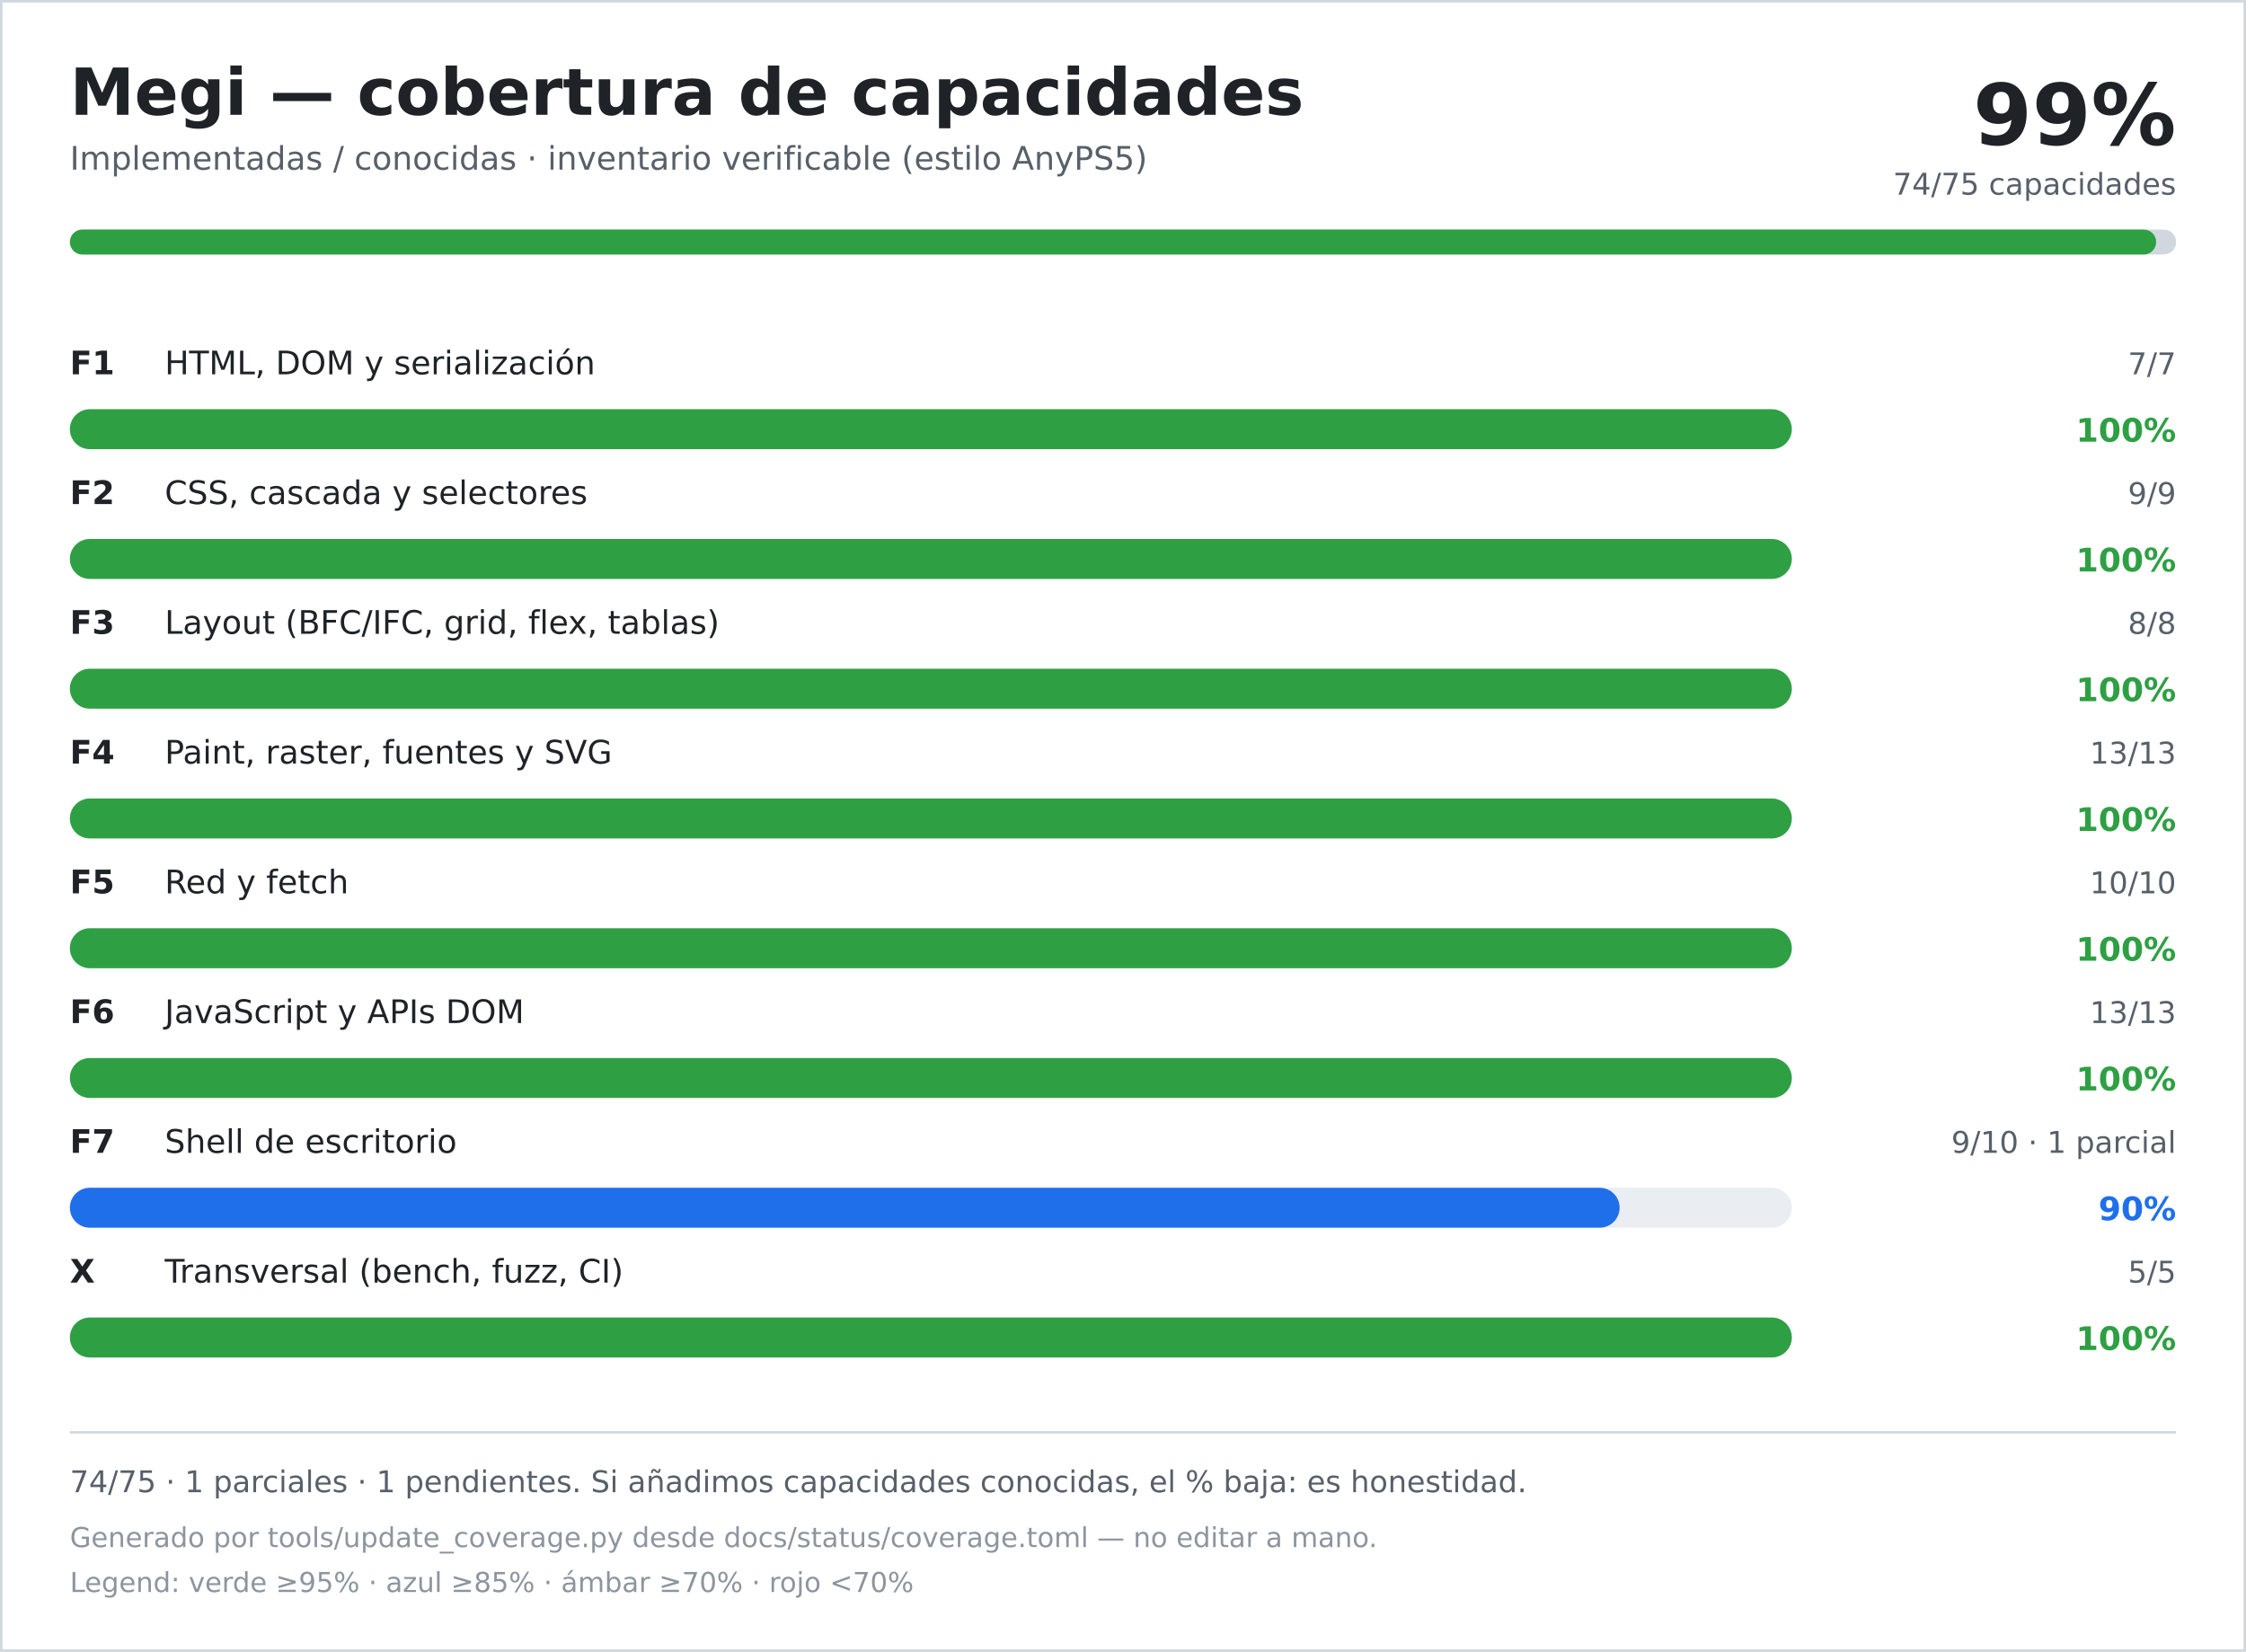
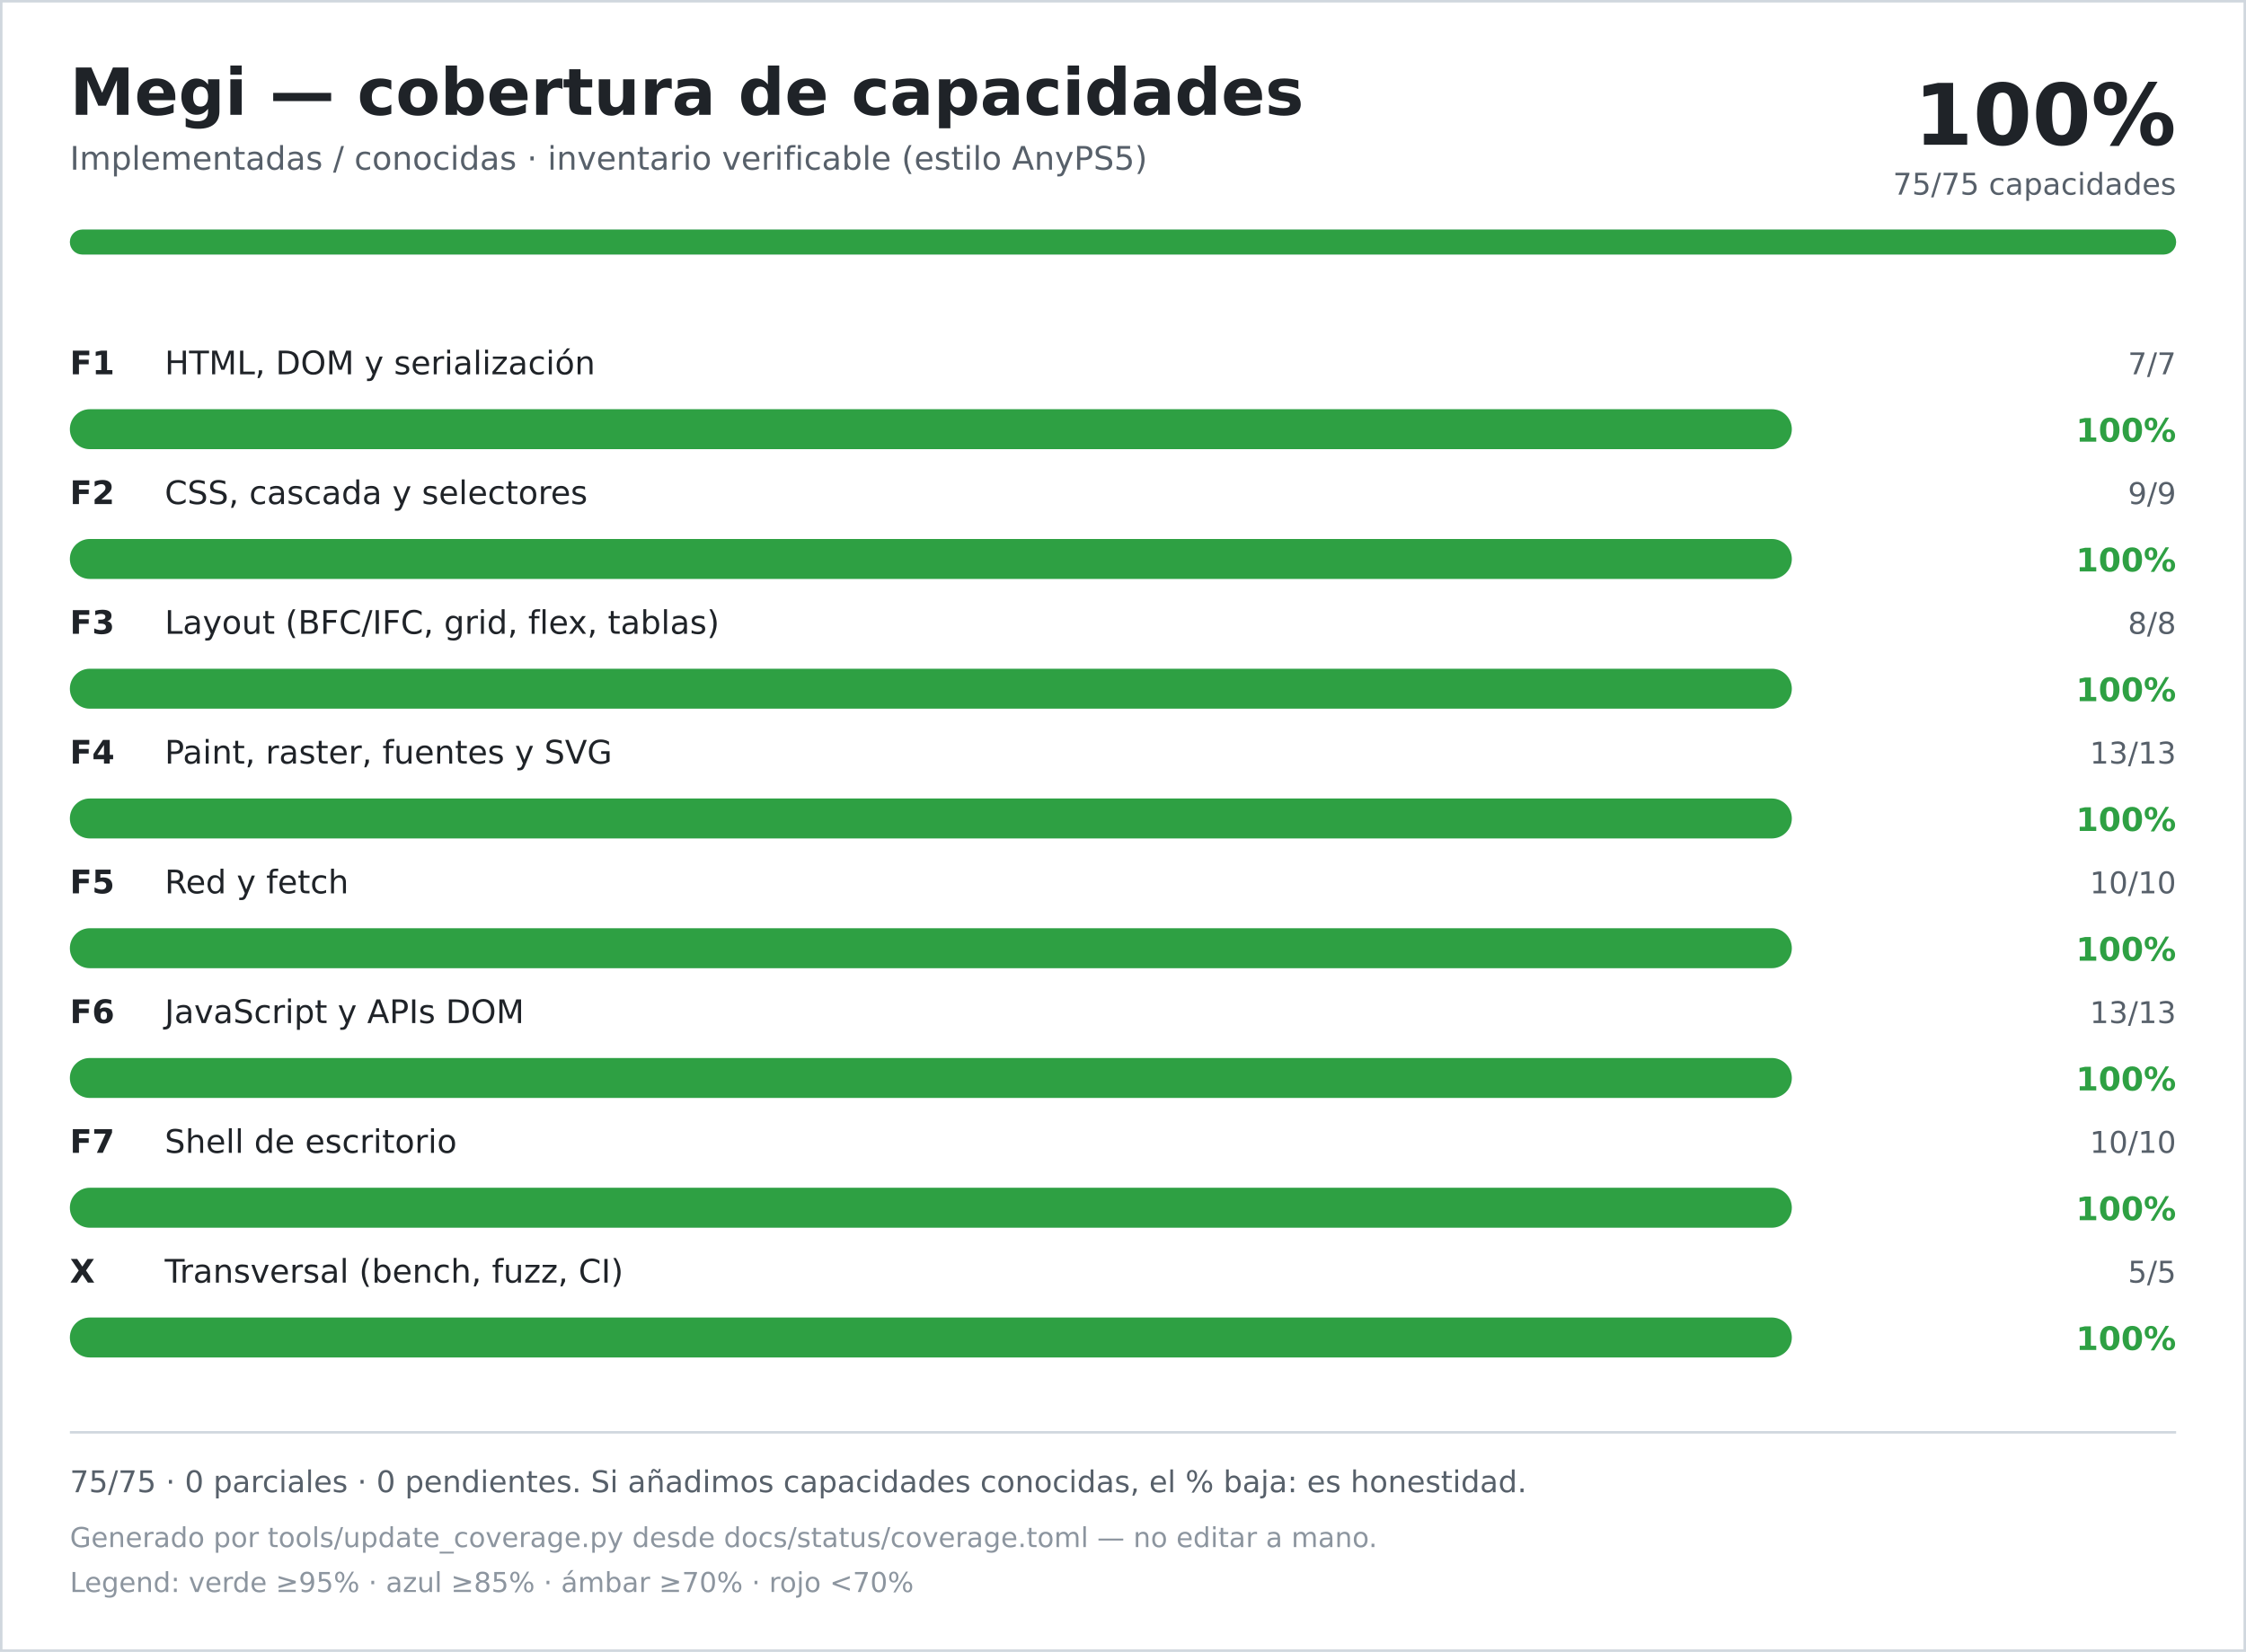
<svg xmlns="http://www.w3.org/2000/svg" width="900" height="662" viewBox="0 0 900 662" role="img" aria-labelledby="title desc">
  <rect width="900" height="662" fill="#ffffff" />
  <rect x="0.5" y="0.5" width="899" height="661" fill="none" stroke="#d0d7de" />
  <text x="28" y="46" font-family="DejaVu Sans, Verdana, sans-serif" font-size="26" font-weight="700" fill="#1f2328">Megi — cobertura de capacidades</text>
  <text x="28" y="68" font-family="DejaVu Sans, Verdana, sans-serif" font-size="13" fill="#57606a">Implementadas / conocidas · inventario verificable (estilo AnyPS5)</text>
-   <text x="872" y="58" text-anchor="end" font-family="DejaVu Sans, Verdana, sans-serif" font-size="34" font-weight="700" fill="#1f2328">99%</text>
-   <text x="872" y="78" text-anchor="end" font-family="DejaVu Sans, Verdana, sans-serif" font-size="12" fill="#57606a">74/75 capacidades</text>
+   <text x="872" y="58" text-anchor="end" font-family="DejaVu Sans, Verdana, sans-serif" font-size="34" font-weight="700" fill="#1f2328">100%</text>
+   <text x="872" y="78" text-anchor="end" font-family="DejaVu Sans, Verdana, sans-serif" font-size="12" fill="#57606a">75/75 capacidades</text>
  <rect x="28" y="92" width="844" height="10" rx="5" fill="#d0d7de" />
-   <rect x="28" y="92" width="836" height="10" rx="5" fill="#2ea043" />
+   <rect x="28" y="92" width="844" height="10" rx="5" fill="#2ea043" />
  <text x="28" y="150" font-family="DejaVu Sans, Verdana, sans-serif" font-size="13" font-weight="700" fill="#1f2328">F1</text>
  <text x="66" y="150" font-family="DejaVu Sans, Verdana, sans-serif" font-size="13" fill="#1f2328">HTML, DOM y serialización</text>
  <text x="872" y="150" text-anchor="end" font-family="DejaVu Sans, Verdana, sans-serif" font-size="12" fill="#57606a">7/7</text>
  <rect x="28" y="164" width="690" height="16" rx="8" fill="#eaeef2" />
  <rect x="28" y="164" width="690" height="16" rx="8" fill="#2ea043" />
  <text x="872" y="177" text-anchor="end" font-family="DejaVu Sans, Verdana, sans-serif" font-size="13" font-weight="700" fill="#2ea043">100%</text>
  <text x="28" y="202" font-family="DejaVu Sans, Verdana, sans-serif" font-size="13" font-weight="700" fill="#1f2328">F2</text>
  <text x="66" y="202" font-family="DejaVu Sans, Verdana, sans-serif" font-size="13" fill="#1f2328">CSS, cascada y selectores</text>
  <text x="872" y="202" text-anchor="end" font-family="DejaVu Sans, Verdana, sans-serif" font-size="12" fill="#57606a">9/9</text>
  <rect x="28" y="216" width="690" height="16" rx="8" fill="#eaeef2" />
  <rect x="28" y="216" width="690" height="16" rx="8" fill="#2ea043" />
  <text x="872" y="229" text-anchor="end" font-family="DejaVu Sans, Verdana, sans-serif" font-size="13" font-weight="700" fill="#2ea043">100%</text>
  <text x="28" y="254" font-family="DejaVu Sans, Verdana, sans-serif" font-size="13" font-weight="700" fill="#1f2328">F3</text>
  <text x="66" y="254" font-family="DejaVu Sans, Verdana, sans-serif" font-size="13" fill="#1f2328">Layout (BFC/IFC, grid, flex, tablas)</text>
  <text x="872" y="254" text-anchor="end" font-family="DejaVu Sans, Verdana, sans-serif" font-size="12" fill="#57606a">8/8</text>
  <rect x="28" y="268" width="690" height="16" rx="8" fill="#eaeef2" />
  <rect x="28" y="268" width="690" height="16" rx="8" fill="#2ea043" />
  <text x="872" y="281" text-anchor="end" font-family="DejaVu Sans, Verdana, sans-serif" font-size="13" font-weight="700" fill="#2ea043">100%</text>
  <text x="28" y="306" font-family="DejaVu Sans, Verdana, sans-serif" font-size="13" font-weight="700" fill="#1f2328">F4</text>
  <text x="66" y="306" font-family="DejaVu Sans, Verdana, sans-serif" font-size="13" fill="#1f2328">Paint, raster, fuentes y SVG</text>
  <text x="872" y="306" text-anchor="end" font-family="DejaVu Sans, Verdana, sans-serif" font-size="12" fill="#57606a">13/13</text>
  <rect x="28" y="320" width="690" height="16" rx="8" fill="#eaeef2" />
  <rect x="28" y="320" width="690" height="16" rx="8" fill="#2ea043" />
  <text x="872" y="333" text-anchor="end" font-family="DejaVu Sans, Verdana, sans-serif" font-size="13" font-weight="700" fill="#2ea043">100%</text>
  <text x="28" y="358" font-family="DejaVu Sans, Verdana, sans-serif" font-size="13" font-weight="700" fill="#1f2328">F5</text>
  <text x="66" y="358" font-family="DejaVu Sans, Verdana, sans-serif" font-size="13" fill="#1f2328">Red y fetch</text>
  <text x="872" y="358" text-anchor="end" font-family="DejaVu Sans, Verdana, sans-serif" font-size="12" fill="#57606a">10/10</text>
  <rect x="28" y="372" width="690" height="16" rx="8" fill="#eaeef2" />
  <rect x="28" y="372" width="690" height="16" rx="8" fill="#2ea043" />
  <text x="872" y="385" text-anchor="end" font-family="DejaVu Sans, Verdana, sans-serif" font-size="13" font-weight="700" fill="#2ea043">100%</text>
  <text x="28" y="410" font-family="DejaVu Sans, Verdana, sans-serif" font-size="13" font-weight="700" fill="#1f2328">F6</text>
  <text x="66" y="410" font-family="DejaVu Sans, Verdana, sans-serif" font-size="13" fill="#1f2328">JavaScript y APIs DOM</text>
  <text x="872" y="410" text-anchor="end" font-family="DejaVu Sans, Verdana, sans-serif" font-size="12" fill="#57606a">13/13</text>
  <rect x="28" y="424" width="690" height="16" rx="8" fill="#eaeef2" />
  <rect x="28" y="424" width="690" height="16" rx="8" fill="#2ea043" />
  <text x="872" y="437" text-anchor="end" font-family="DejaVu Sans, Verdana, sans-serif" font-size="13" font-weight="700" fill="#2ea043">100%</text>
  <text x="28" y="462" font-family="DejaVu Sans, Verdana, sans-serif" font-size="13" font-weight="700" fill="#1f2328">F7</text>
  <text x="66" y="462" font-family="DejaVu Sans, Verdana, sans-serif" font-size="13" fill="#1f2328">Shell de escritorio</text>
-   <text x="872" y="462" text-anchor="end" font-family="DejaVu Sans, Verdana, sans-serif" font-size="12" fill="#57606a">9/10 · 1 parcial</text>
+   <text x="872" y="462" text-anchor="end" font-family="DejaVu Sans, Verdana, sans-serif" font-size="12" fill="#57606a">10/10</text>
  <rect x="28" y="476" width="690" height="16" rx="8" fill="#eaeef2" />
-   <rect x="28" y="476" width="621" height="16" rx="8" fill="#1f6feb" />
-   <text x="872" y="489" text-anchor="end" font-family="DejaVu Sans, Verdana, sans-serif" font-size="13" font-weight="700" fill="#1f6feb">90%</text>
+   <rect x="28" y="476" width="690" height="16" rx="8" fill="#2ea043" />
+   <text x="872" y="489" text-anchor="end" font-family="DejaVu Sans, Verdana, sans-serif" font-size="13" font-weight="700" fill="#2ea043">100%</text>
  <text x="28" y="514" font-family="DejaVu Sans, Verdana, sans-serif" font-size="13" font-weight="700" fill="#1f2328">X</text>
  <text x="66" y="514" font-family="DejaVu Sans, Verdana, sans-serif" font-size="13" fill="#1f2328">Transversal (bench, fuzz, CI)</text>
  <text x="872" y="514" text-anchor="end" font-family="DejaVu Sans, Verdana, sans-serif" font-size="12" fill="#57606a">5/5</text>
  <rect x="28" y="528" width="690" height="16" rx="8" fill="#eaeef2" />
  <rect x="28" y="528" width="690" height="16" rx="8" fill="#2ea043" />
  <text x="872" y="541" text-anchor="end" font-family="DejaVu Sans, Verdana, sans-serif" font-size="13" font-weight="700" fill="#2ea043">100%</text>
  <line x1="28" y1="574" x2="872" y2="574" stroke="#d0d7de" />
-   <text x="28" y="598" font-family="DejaVu Sans, Verdana, sans-serif" font-size="12" fill="#57606a">74/75 · 1 parciales · 1 pendientes. Si añadimos capacidades conocidas, el % baja: es honestidad.</text>
+   <text x="28" y="598" font-family="DejaVu Sans, Verdana, sans-serif" font-size="12" fill="#57606a">75/75 · 0 parciales · 0 pendientes. Si añadimos capacidades conocidas, el % baja: es honestidad.</text>
  <text x="28" y="620" font-family="DejaVu Sans, Verdana, sans-serif" font-size="11" fill="#8c959f">Generado por tools/update_coverage.py desde docs/status/coverage.toml — no editar a mano.</text>
  <text x="28" y="638" font-family="DejaVu Sans, Verdana, sans-serif" font-size="11" fill="#8c959f">Legend: verde ≥95% · azul ≥85% · ámbar ≥70% · rojo &lt;70%</text>
</svg>
